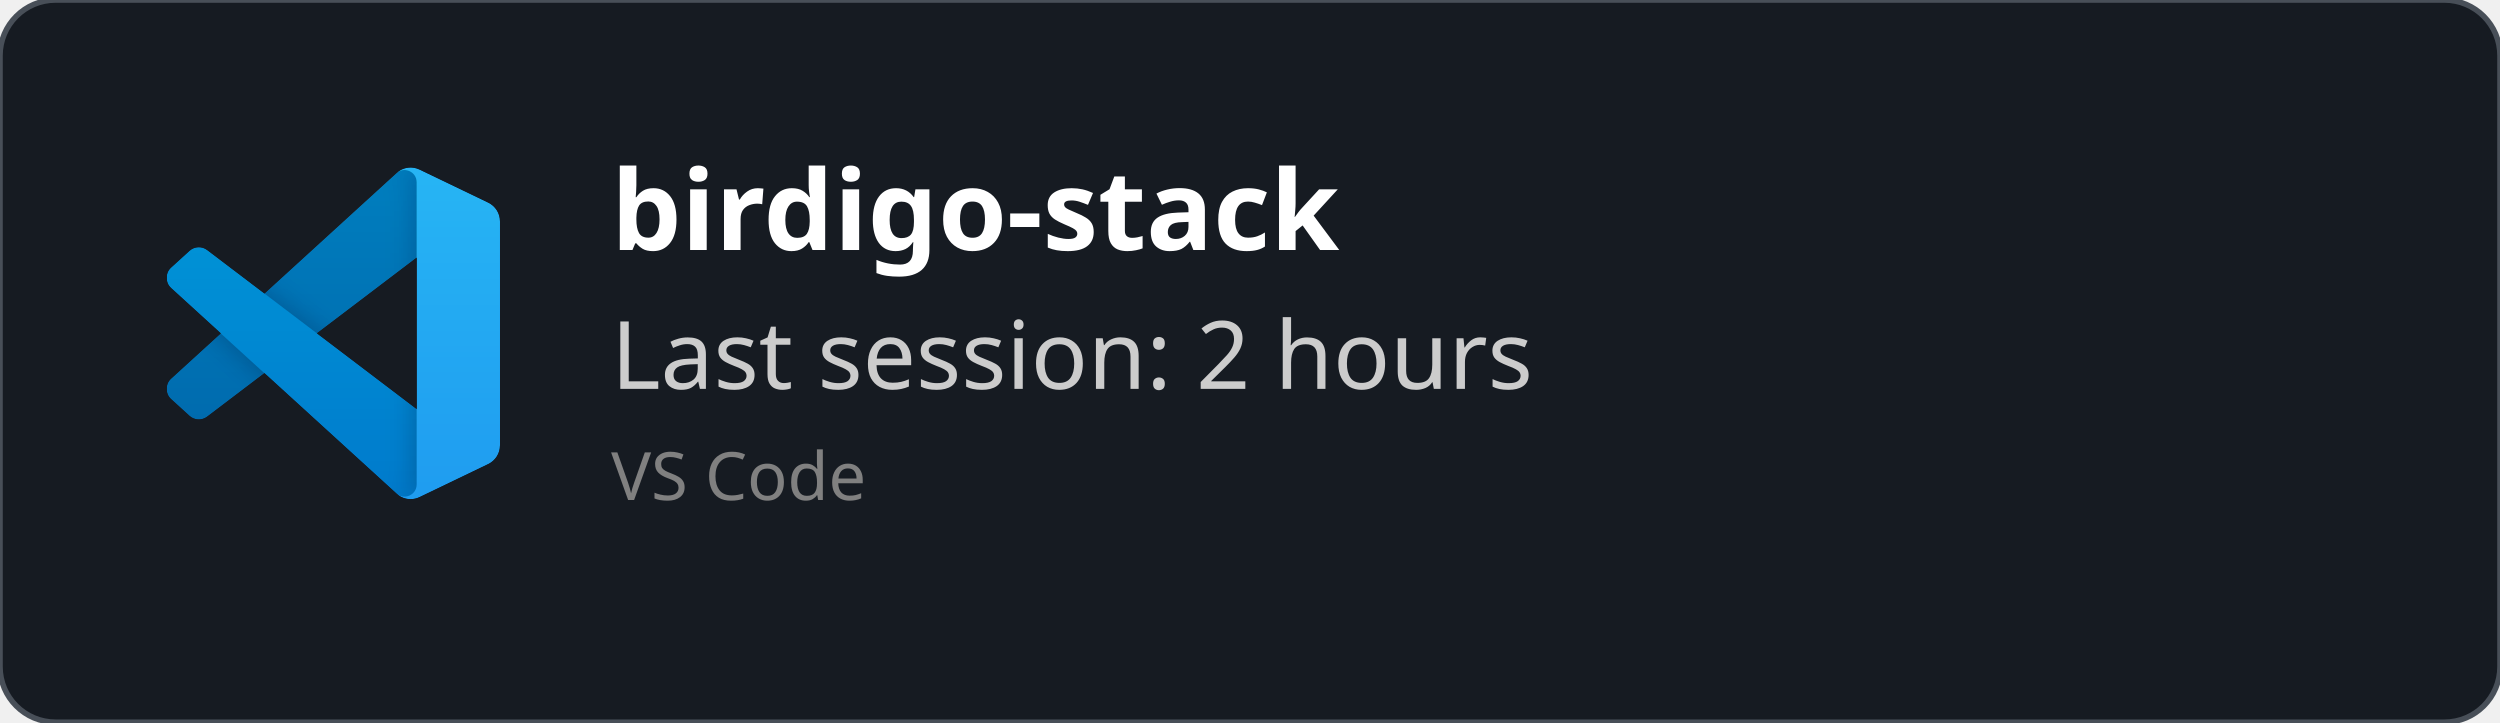
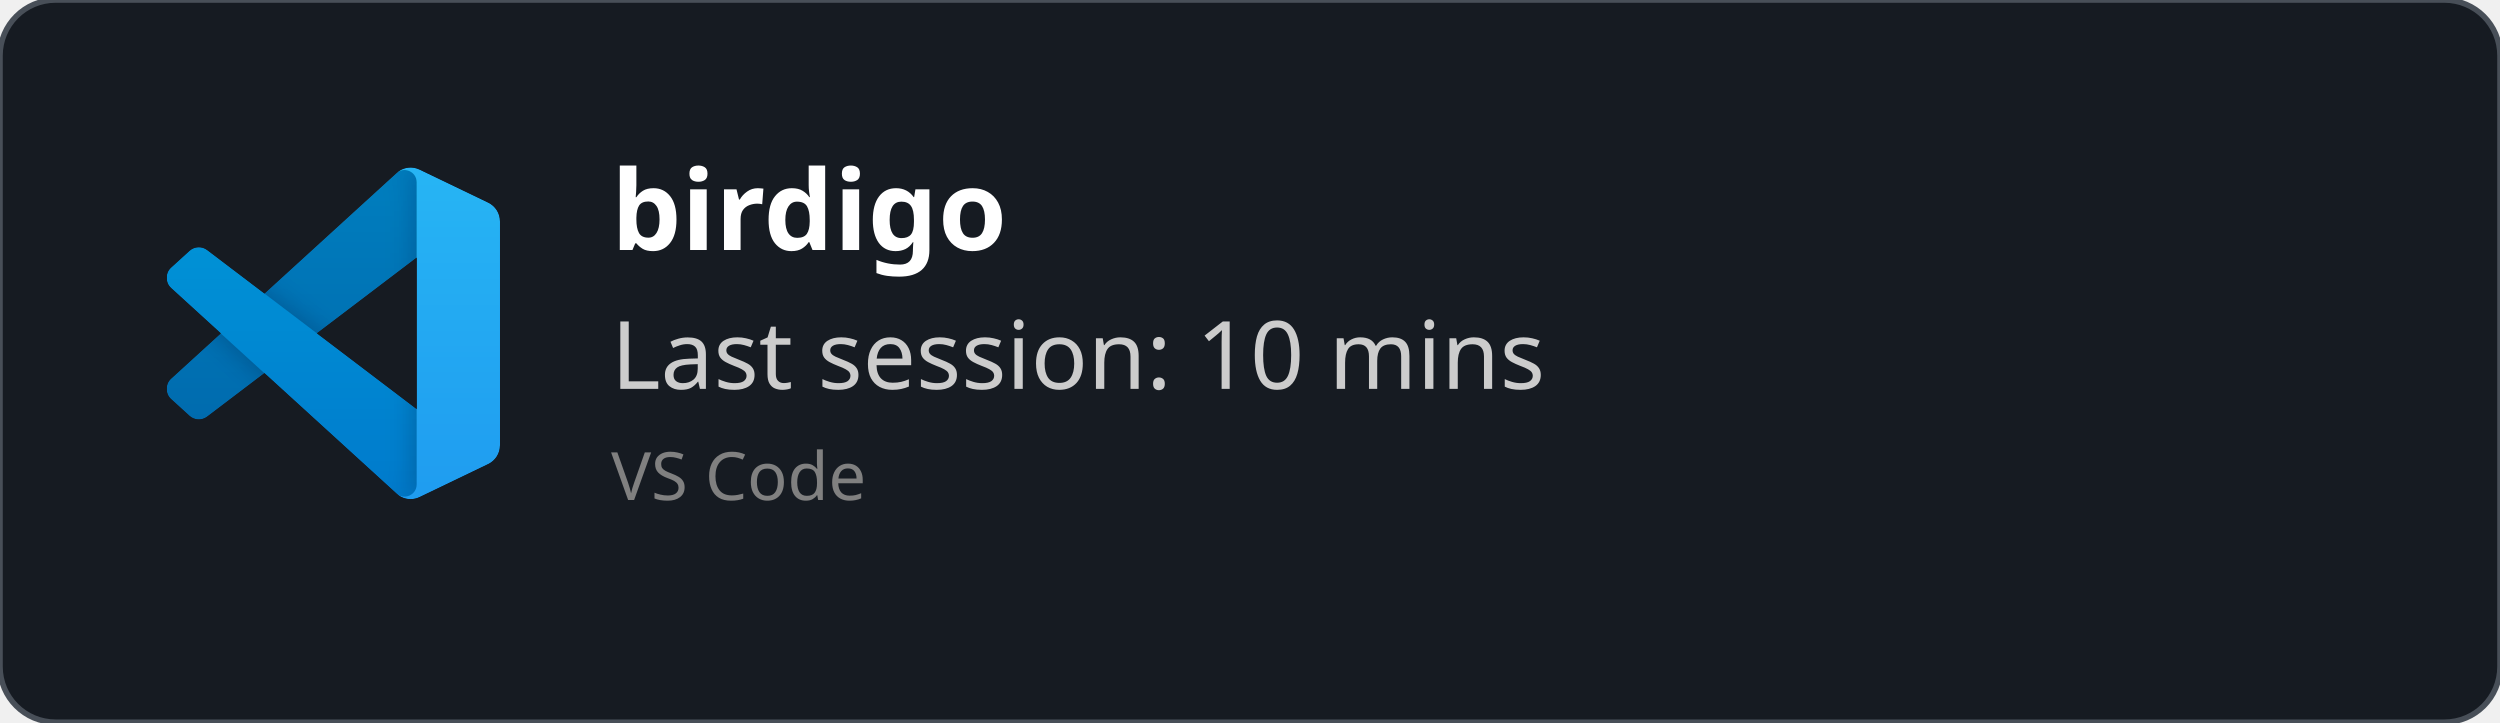
<svg xmlns="http://www.w3.org/2000/svg" width="450" height="130" viewBox="0 0 450 130" fill="none" role="img">
  <style>
    *{
        font-family: 'Segoe UI', Ubuntu, monospace
    }
    </style>
  <defs>
    <clipPath id="horizontalClip" x="20" y="20" width="500" height="200">
      <rect x="90" y="20" width="300" height="50" />
    </clipPath>
  </defs>
  <rect width="450" height="130" fill="rgba(22,27,34)" stroke="#484f58" stroke-width="1" fill-opacity="1" stroke-opacity="1" x="0" y="0" rx="10px" ry="10px">
    </rect>
  <svg width="60" height="60" x="30" y="30" viewBox="0 0 100 100" fill="none" id="vscode">
    <mask id="mask0" mask-type="alpha" maskUnits="userSpaceOnUse" x="0" y="0" width="100" height="100">
      <path fill-rule="evenodd" clip-rule="evenodd" d="M70.912 99.317C72.487 99.931 74.283 99.891 75.873 99.126L96.461 89.22C98.624 88.179 100 85.989 100 83.587V16.413C100 14.011 98.624 11.822 96.461 10.781L75.873 0.874C73.786 -0.13 71.345 0.116 69.513 1.447C69.252 1.637 69.003 1.849 68.769 2.083L29.355 38.041L12.187 25.01C10.589 23.797 8.354 23.896 6.869 25.246L1.363 30.255C-0.453 31.906 -0.455 34.763 1.359 36.417L16.247 50L1.359 63.583C-0.455 65.237 -0.453 68.094 1.363 69.745L6.869 74.754C8.354 76.104 10.589 76.204 12.187 74.99L29.355 61.959L68.769 97.917C69.392 98.541 70.125 99.01 70.912 99.317ZM75.015 27.299L45.109 50L75.015 72.701V27.299Z" fill="white" />
    </mask>
    <g mask="url(#mask0)">
      <path d="M96.461 10.796L75.857 0.876C73.472 -0.273 70.622 0.212 68.75 2.083L1.299 63.583C-0.516 65.237 -0.514 68.094 1.303 69.745L6.813 74.754C8.298 76.104 10.535 76.204 12.134 74.99L93.361 13.37C96.086 11.303 100 13.246 100 16.667V16.427C100 14.027 98.625 11.838 96.461 10.796Z" fill="#0065A9" />
      <g filter="url(#filter0_d)">
        <path d="M96.461 89.204L75.857 99.124C73.472 100.273 70.622 99.788 68.75 97.917L1.299 36.417C-0.516 34.763 -0.514 31.906 1.303 30.255L6.813 25.246C8.298 23.896 10.535 23.796 12.134 25.009L93.361 86.63C96.086 88.697 100 86.754 100 83.333V83.573C100 85.974 98.625 88.162 96.461 89.204Z" fill="#007ACC" />
      </g>
      <g filter="url(#filter1_d)">
        <path d="M75.858 99.126C73.472 100.274 70.622 99.788 68.75 97.917C71.056 100.223 75 98.59 75 95.328V4.672C75 1.41 71.056 -0.223 68.75 2.083C70.622 0.211 73.472 -0.274 75.858 0.874L96.459 10.781C98.623 11.822 100 14.011 100 16.413V83.587C100 85.989 98.623 88.179 96.459 89.22L75.858 99.126Z" fill="#1F9CF0" />
      </g>
      <g style="mix-blend-mode:overlay" opacity="0.25">
        <path fill-rule="evenodd" clip-rule="evenodd" d="M70.851 99.317C72.426 99.931 74.222 99.891 75.812 99.126L96.4 89.22C98.563 88.179 99.939 85.989 99.939 83.587V16.413C99.939 14.011 98.564 11.822 96.4 10.781L75.812 0.874C73.725 -0.13 71.284 0.116 69.453 1.447C69.191 1.637 68.942 1.849 68.708 2.083L29.294 38.041L12.126 25.01C10.528 23.796 8.293 23.896 6.809 25.246L1.302 30.255C-0.513 31.906 -0.515 34.763 1.298 36.417L16.186 50L1.298 63.583C-0.515 65.237 -0.513 68.094 1.302 69.745L6.809 74.754C8.293 76.104 10.528 76.204 12.126 74.99L29.294 61.959L68.708 97.917C69.332 98.54 70.064 99.01 70.851 99.317ZM74.954 27.299L45.048 50L74.954 72.701V27.299Z" fill="url(#paint0_linear)" />
      </g>
    </g>
    <defs>
      <filter id="filter0_d" x="-8.394" y="15.829" width="116.727" height="92.246" filterUnits="userSpaceOnUse" color-interpolation-filters="sRGB">
        <feFlood flood-opacity="0" result="BackgroundImageFix" />
        <feColorMatrix in="SourceAlpha" type="matrix" values="0 0 0 0 0 0 0 0 0 0 0 0 0 0 0 0 0 0 127 0" />
        <feOffset />
        <feGaussianBlur stdDeviation="4.167" />
        <feColorMatrix type="matrix" values="0 0 0 0 0 0 0 0 0 0 0 0 0 0 0 0 0 0 0.25 0" />
        <feBlend mode="overlay" in2="BackgroundImageFix" result="effect1_dropShadow" />
        <feBlend mode="normal" in="SourceGraphic" in2="effect1_dropShadow" result="shape" />
      </filter>
      <filter id="filter1_d" x="60.417" y="-8.076" width="47.917" height="116.151" filterUnits="userSpaceOnUse" color-interpolation-filters="sRGB">
        <feFlood flood-opacity="0" result="BackgroundImageFix" />
        <feColorMatrix in="SourceAlpha" type="matrix" values="0 0 0 0 0 0 0 0 0 0 0 0 0 0 0 0 0 0 127 0" />
        <feOffset />
        <feGaussianBlur stdDeviation="4.167" />
        <feColorMatrix type="matrix" values="0 0 0 0 0 0 0 0 0 0 0 0 0 0 0 0 0 0 0.25 0" />
        <feBlend mode="overlay" in2="BackgroundImageFix" result="effect1_dropShadow" />
        <feBlend mode="normal" in="SourceGraphic" in2="effect1_dropShadow" result="shape" />
      </filter>
      <linearGradient id="paint0_linear" x1="49.939" y1="0.258" x2="49.939" y2="99.742" gradientUnits="userSpaceOnUse">
        <stop stop-color="white" />
        <stop offset="1" stop-color="white" stop-opacity="0" />
      </linearGradient>
    </defs>
  </svg>
  <text x="110" y="45" font-size="20" clip-path="url(#horizontalClip)" font-weight="bold" font-family="Ubuntu" fill="white">
-     birdigo-stack
+     birdigo
    </text>
  <text x="110" y="70" font-size="17px" font-family="Ubuntu" fill="#ccc">
-     Last session: 2 hours
+     Last session: 10 mins
    </text>
  <text x="110" y="90" font-size="12px" font-family="Ubuntu" fill="grey">
    VS Code
    </text>
</svg>
